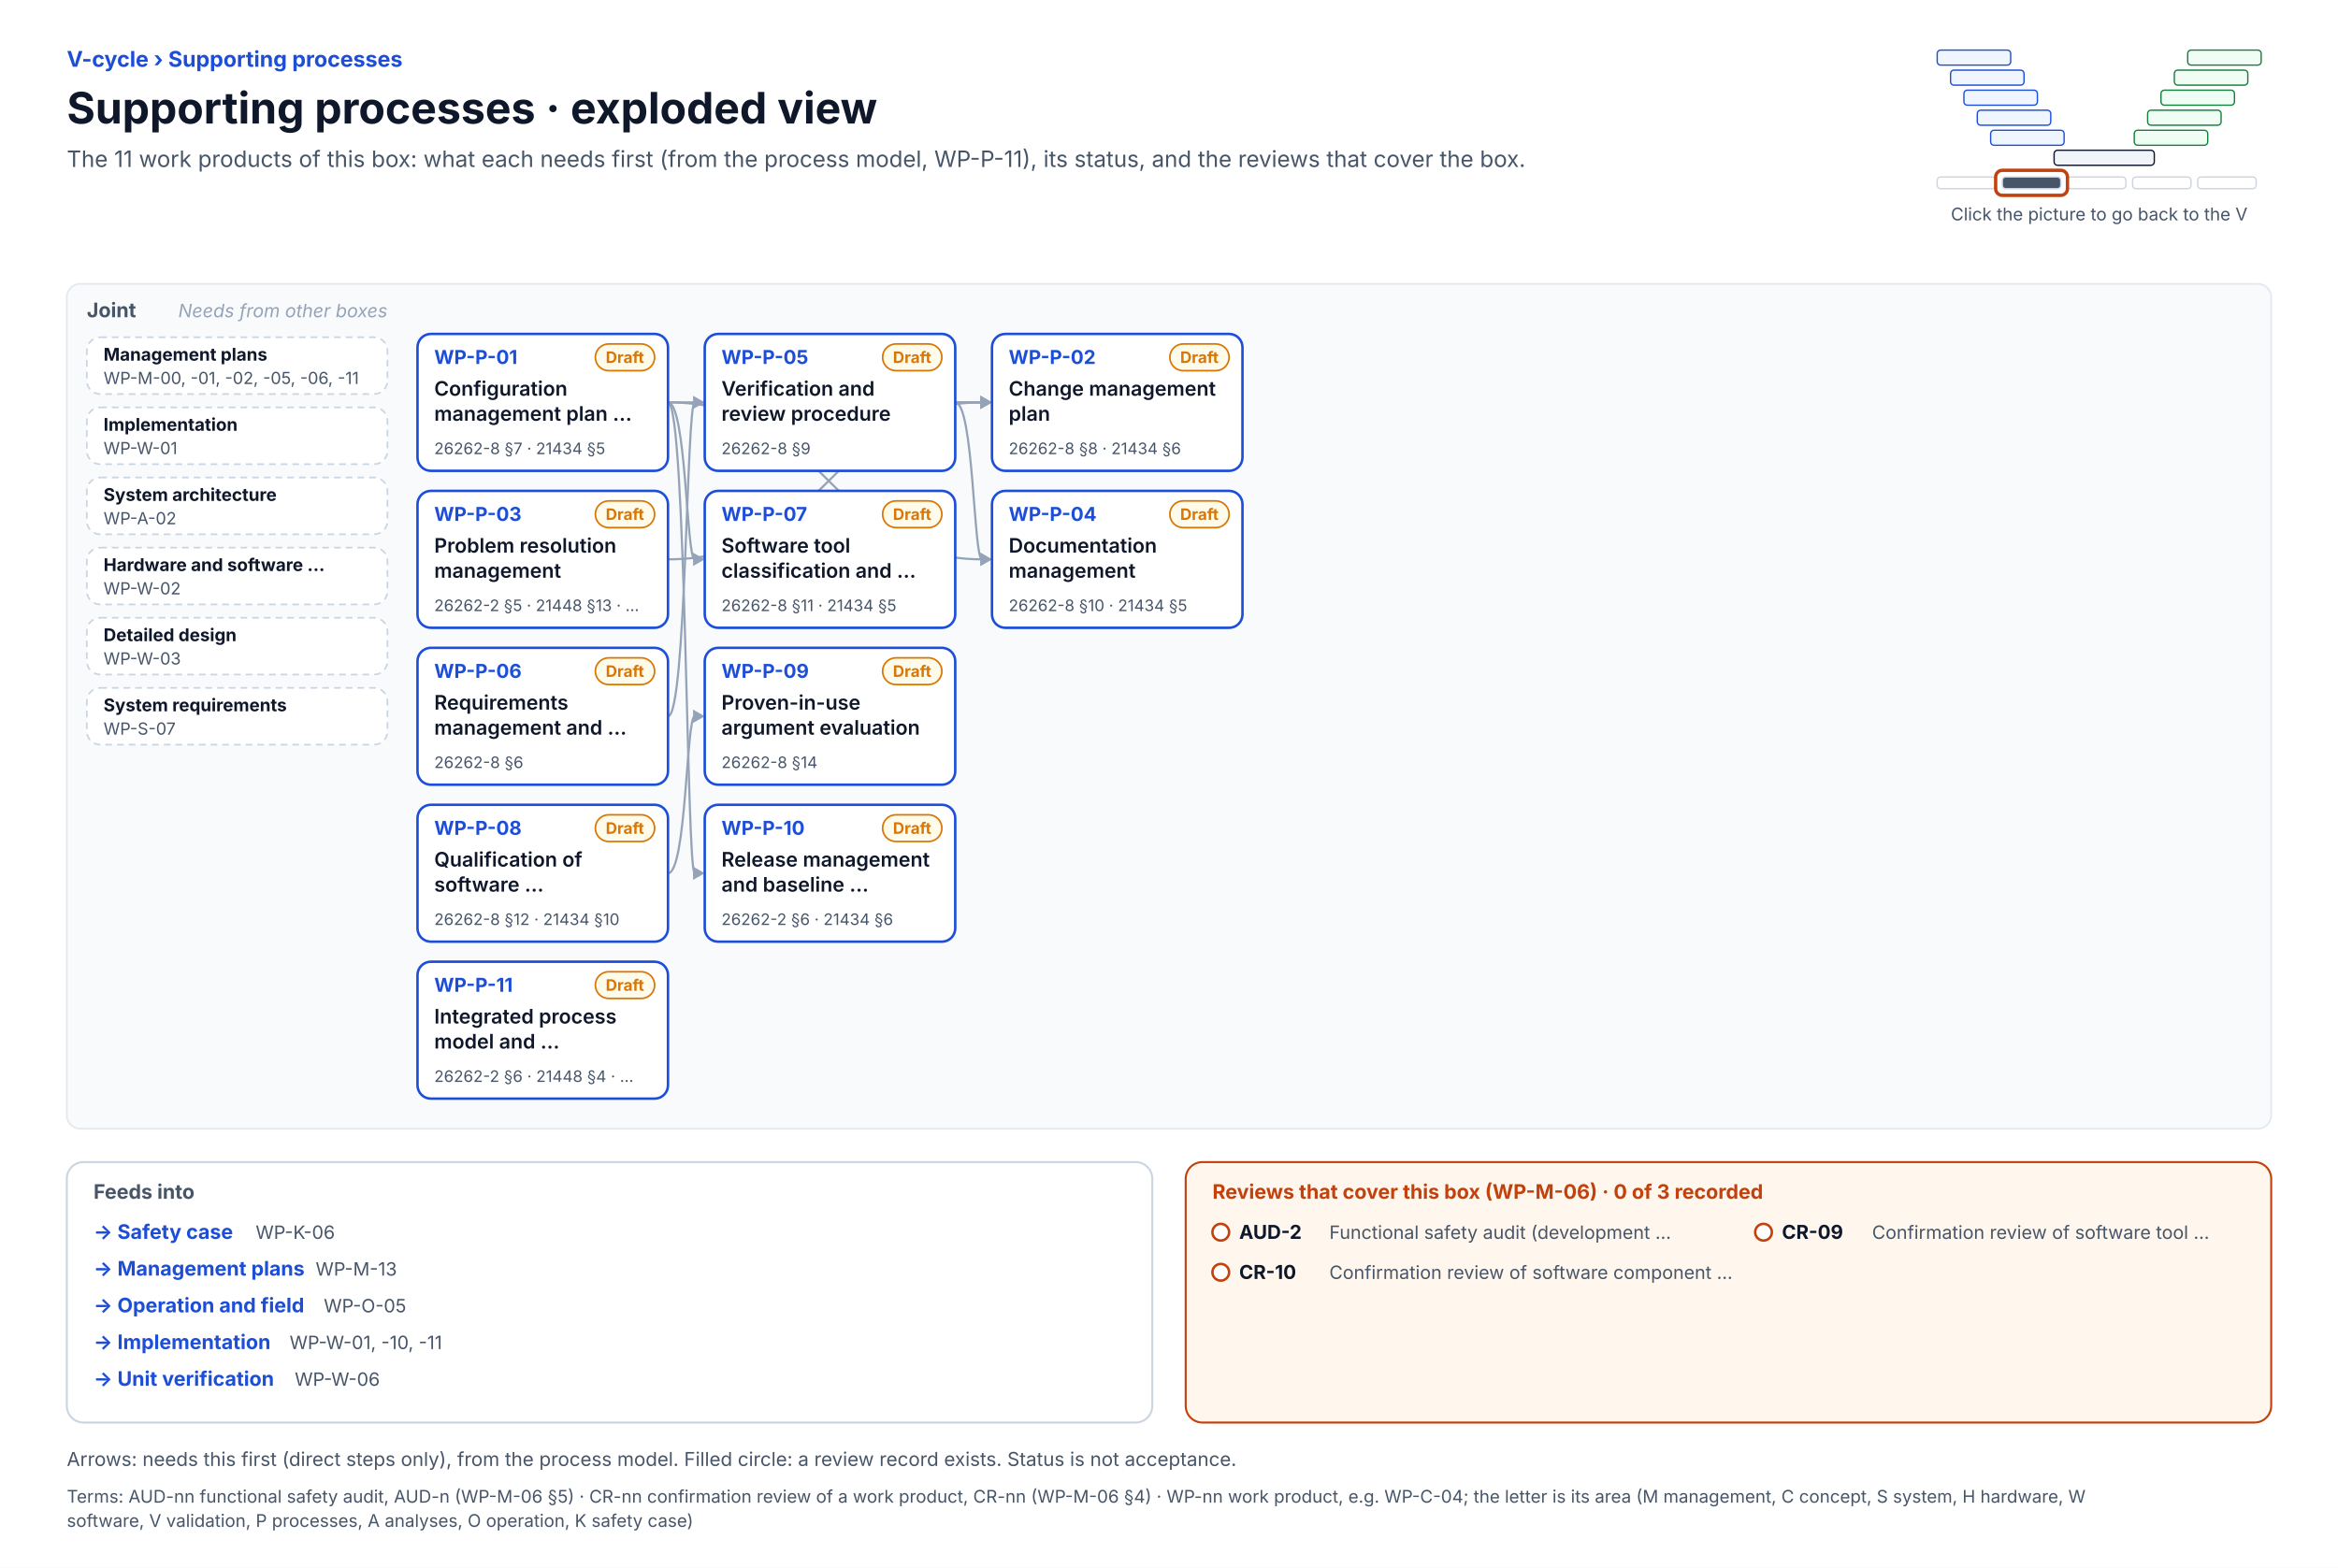
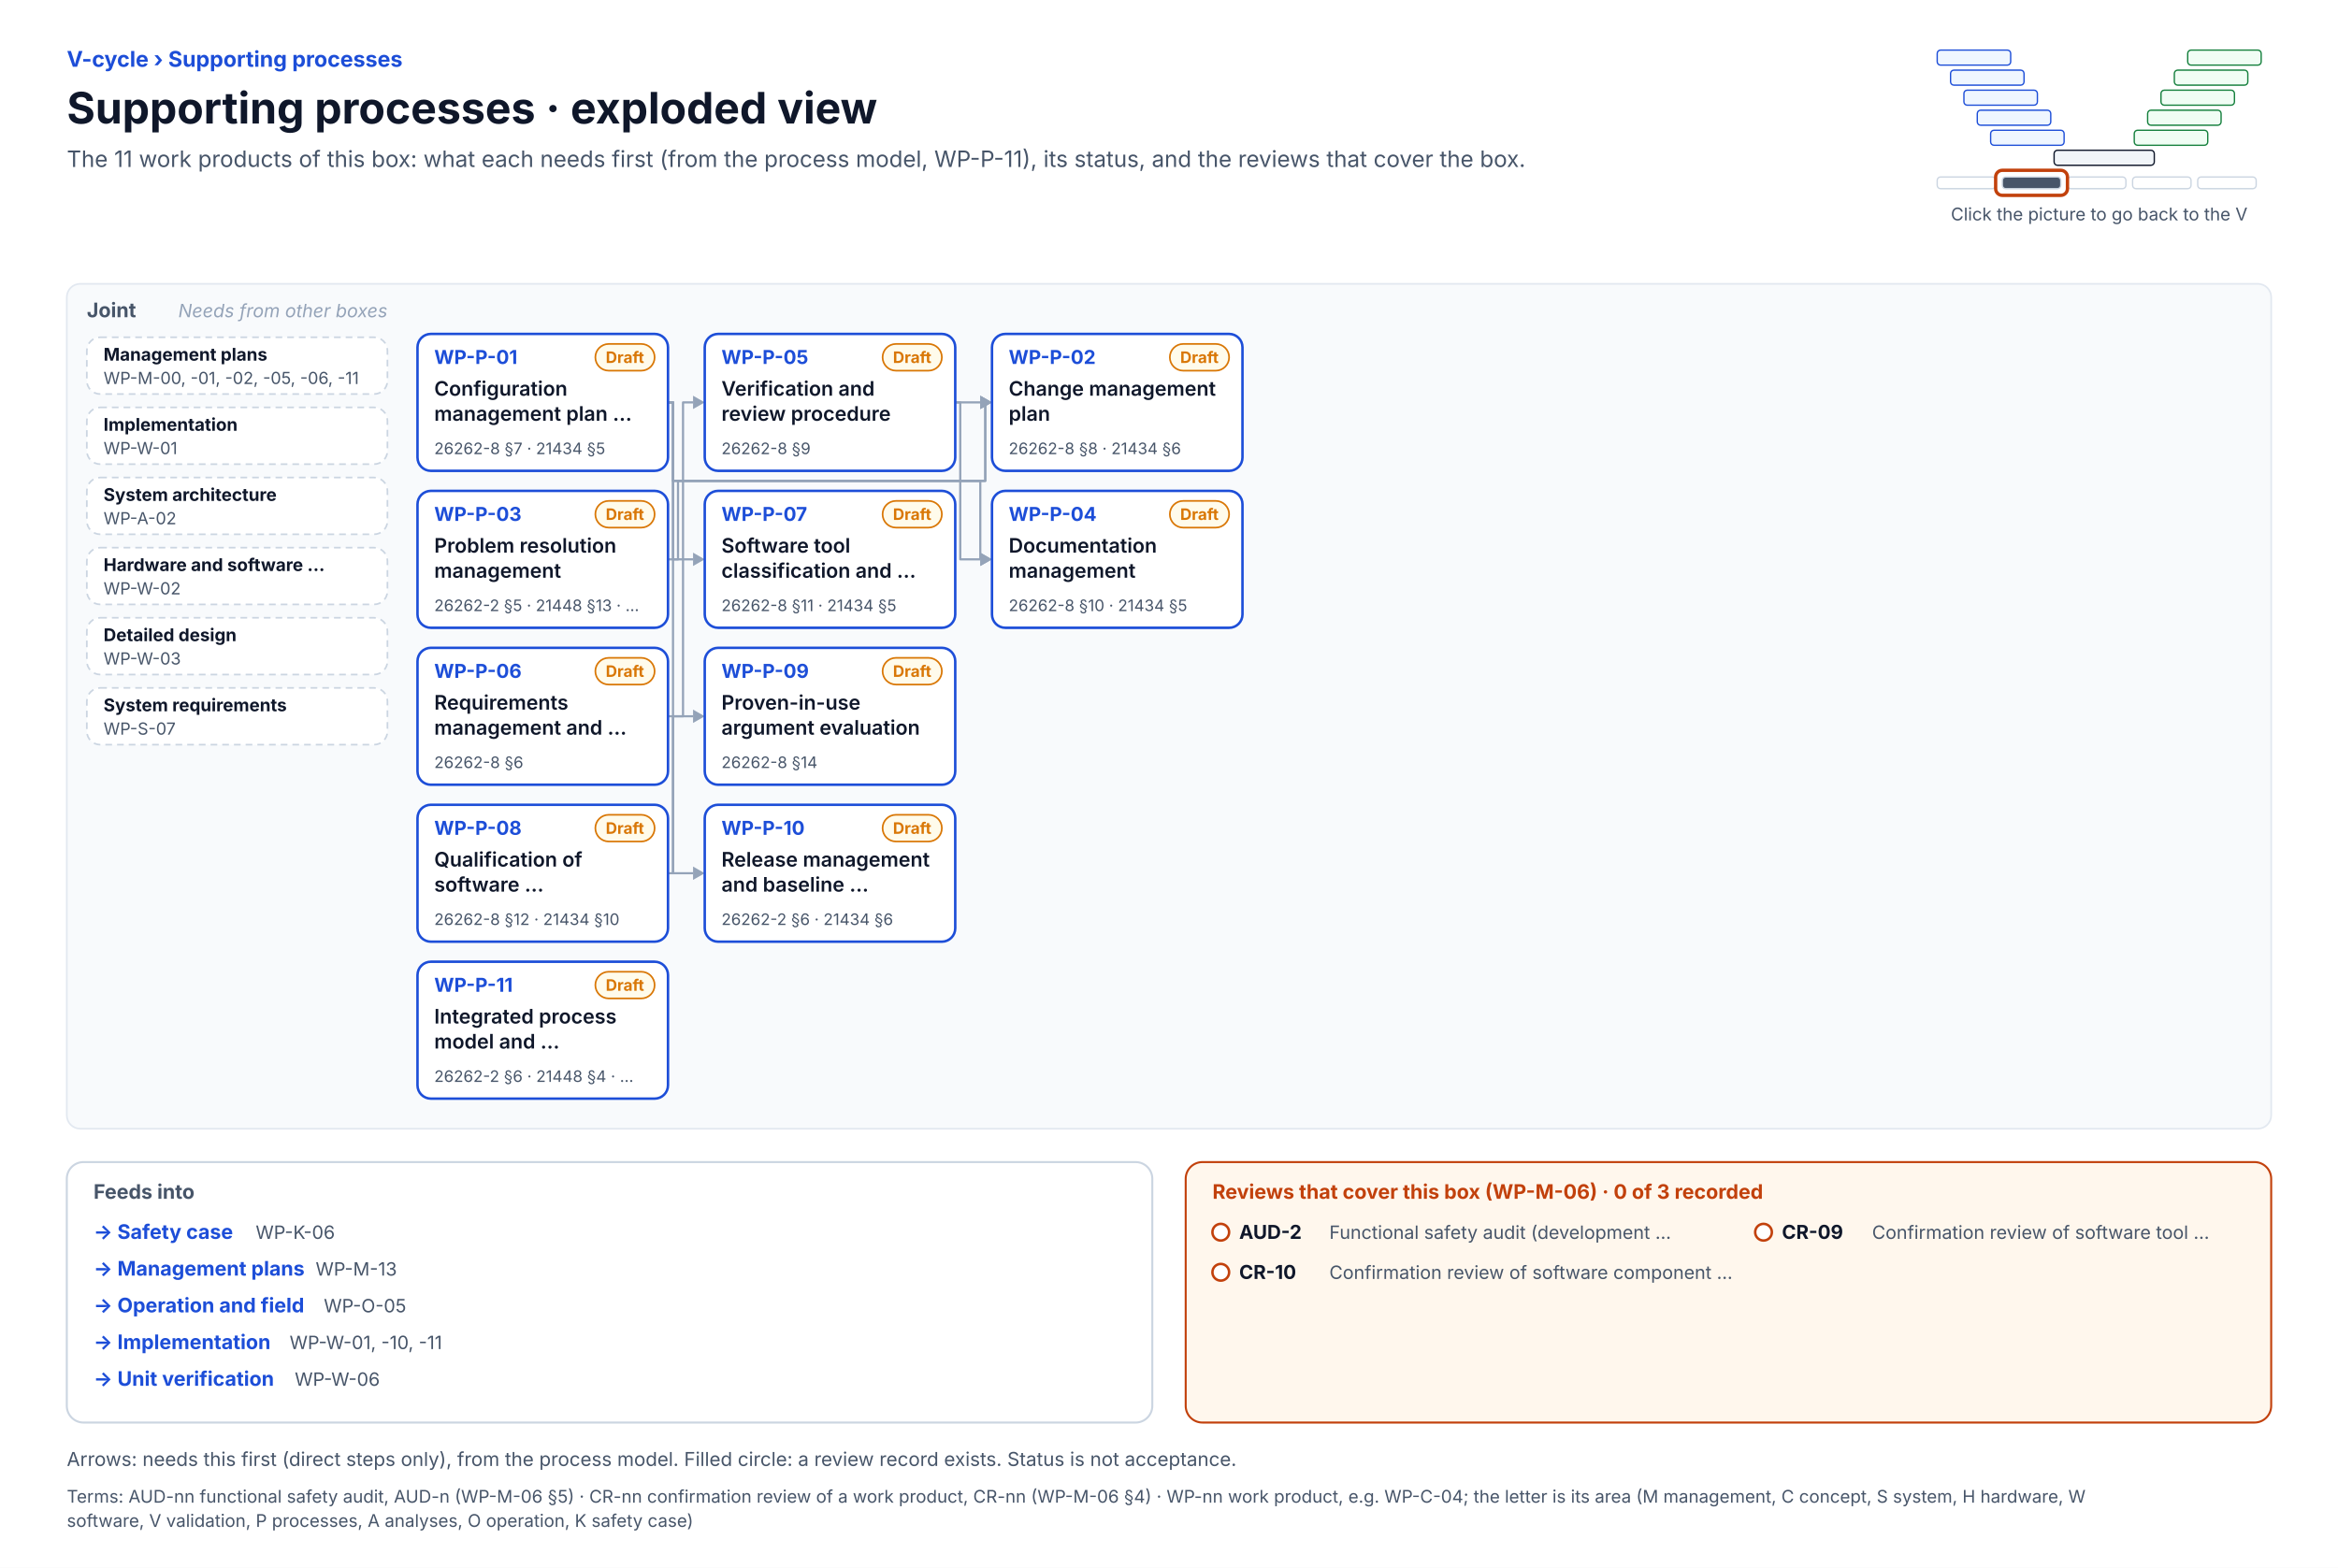
<svg xmlns="http://www.w3.org/2000/svg" width="1400" height="939" viewBox="0 0 1400 939" font-family="Inter, 'Segoe UI', Helvetica, Arial, sans-serif" role="img">
  <defs>
    <pattern id="hatch" patternUnits="userSpaceOnUse" width="6" height="6" patternTransform="rotate(45)">
      <rect width="6" height="6" fill="#F1F5F9" />
      <line x1="0" y1="0" x2="0" y2="6" stroke="#CBD5E1" stroke-width="2" />
    </pattern>
  </defs>
  <rect x="0" y="0" width="1400" height="939" rx="0" fill="#FFFFFF" stroke="none" stroke-width="0" />
  <text x="40" y="40" font-size="13" fill="#1D4ED8" font-weight="700">V-cycle  ›  Supporting processes</text>
  <text x="40" y="74" font-size="26" fill="#0F172A" font-weight="700">Supporting processes · exploded view</text>
  <text x="40" y="100" font-size="13.5" fill="#475569">The 11 work products of this box: what each needs first (from the process model, WP-P-11), its status, and the reviews that cover the box.</text>
  <rect x="1160" y="30" width="44" height="9" rx="2" fill="#EFF6FF" stroke="#1D4ED8" stroke-width="0.8" />
  <rect x="1310" y="30" width="44" height="9" rx="2" fill="#F0FDF4" stroke="#15803D" stroke-width="0.8" />
  <rect x="1168" y="42" width="44" height="9" rx="2" fill="#EFF6FF" stroke="#1D4ED8" stroke-width="0.8" />
  <rect x="1302" y="42" width="44" height="9" rx="2" fill="#F0FDF4" stroke="#15803D" stroke-width="0.8" />
  <rect x="1176" y="54" width="44" height="9" rx="2" fill="#EFF6FF" stroke="#1D4ED8" stroke-width="0.8" />
  <rect x="1294" y="54" width="44" height="9" rx="2" fill="#F0FDF4" stroke="#15803D" stroke-width="0.8" />
  <rect x="1184" y="66" width="44" height="9" rx="2" fill="#EFF6FF" stroke="#1D4ED8" stroke-width="0.8" />
  <rect x="1286" y="66" width="44" height="9" rx="2" fill="#F0FDF4" stroke="#15803D" stroke-width="0.8" />
  <rect x="1192" y="78" width="44" height="9" rx="2" fill="#EFF6FF" stroke="#1D4ED8" stroke-width="0.8" />
  <rect x="1278" y="78" width="44" height="9" rx="2" fill="#F0FDF4" stroke="#15803D" stroke-width="0.8" />
  <rect x="1230" y="90" width="60" height="9" rx="2" fill="#F1F5F9" stroke="#0F172A" stroke-width="0.8" />
  <rect x="1160" y="106" width="35" height="7" rx="2" fill="#FFFFFF" stroke="#CBD5E1" stroke-width="0.8" />
  <rect x="1199" y="106" width="35" height="7" rx="2" fill="#475569" stroke="#CBD5E1" stroke-width="0.8" />
  <rect x="1238" y="106" width="35" height="7" rx="2" fill="#FFFFFF" stroke="#CBD5E1" stroke-width="0.8" />
  <rect x="1277" y="106" width="35" height="7" rx="2" fill="#FFFFFF" stroke="#CBD5E1" stroke-width="0.8" />
  <rect x="1316" y="106" width="35" height="7" rx="2" fill="#FFFFFF" stroke="#CBD5E1" stroke-width="0.8" />
  <rect x="1195" y="102" width="43" height="15" rx="4" fill="none" stroke="#C2410C" stroke-width="2" />
  <text x="1257" y="132" font-size="10.5" fill="#475569" text-anchor="middle">Click the picture to go back to the V</text>
  <rect x="40" y="170" width="1320" height="506" rx="8" fill="#F8FAFC" stroke="#E2E8F0" stroke-width="1" />
  <text x="52" y="190" font-size="12" fill="#475569" font-weight="700">Joint</text>
  <text x="232" y="190" font-size="11" fill="#94A3B8" text-anchor="end" font-style="italic">Needs from other boxes</text>
  <rect x="52" y="202" width="180" height="34" rx="8" fill="#FFFFFF" stroke="#CBD5E1" stroke-width="1" stroke-dasharray="4 3" />
  <text x="62" y="216" font-size="10.5" fill="#0F172A" font-weight="700">Management plans</text>
  <text x="62" y="230" font-size="10" fill="#475569">WP-M-00, -01, -02, -05, -06, -11</text>
  <rect x="52" y="244" width="180" height="34" rx="8" fill="#FFFFFF" stroke="#CBD5E1" stroke-width="1" stroke-dasharray="4 3" />
  <text x="62" y="258" font-size="10.5" fill="#0F172A" font-weight="700">Implementation</text>
  <text x="62" y="272" font-size="10" fill="#475569">WP-W-01</text>
  <rect x="52" y="286" width="180" height="34" rx="8" fill="#FFFFFF" stroke="#CBD5E1" stroke-width="1" stroke-dasharray="4 3" />
  <text x="62" y="300" font-size="10.5" fill="#0F172A" font-weight="700">System architecture</text>
  <text x="62" y="314" font-size="10" fill="#475569">WP-A-02</text>
  <rect x="52" y="328" width="180" height="34" rx="8" fill="#FFFFFF" stroke="#CBD5E1" stroke-width="1" stroke-dasharray="4 3" />
  <text x="62" y="342" font-size="10.5" fill="#0F172A" font-weight="700">Hardware and software …</text>
  <text x="62" y="356" font-size="10" fill="#475569">WP-W-02</text>
  <rect x="52" y="370" width="180" height="34" rx="8" fill="#FFFFFF" stroke="#CBD5E1" stroke-width="1" stroke-dasharray="4 3" />
  <text x="62" y="384" font-size="10.5" fill="#0F172A" font-weight="700">Detailed design</text>
  <text x="62" y="398" font-size="10" fill="#475569">WP-W-03</text>
  <rect x="52" y="412" width="180" height="34" rx="8" fill="#FFFFFF" stroke="#CBD5E1" stroke-width="1" stroke-dasharray="4 3" />
  <text x="62" y="426" font-size="10.5" fill="#0F172A" font-weight="700">System requirements</text>
  <text x="62" y="440" font-size="10" fill="#475569">WP-S-07</text>
-   <path d="M400 241 C497 241 497 241 588 241" stroke="#94A3B8" stroke-width="1.3" fill="none" stroke-linejoin="round" />
+   <path d="M400 241 L403 241 L403 288 L590 288 L590 241 L587 241" stroke="#94A3B8" stroke-width="1.3" fill="none" stroke-linejoin="round" />
  <path d="M594 241 l-7 -4 v8 z" stroke="none" stroke-width="1.4" fill="#94A3B8" stroke-linejoin="round" />
-   <path d="M400 335 C497 335 497 241 588 241" stroke="#94A3B8" stroke-width="1.3" fill="none" stroke-linejoin="round" />
+   <path d="M400 335 L406 335 L406 288 L590 288 L590 241 L587 241" stroke="#94A3B8" stroke-width="1.3" fill="none" stroke-linejoin="round" />
  <path d="M594 241 l-7 -4 v8 z" stroke="none" stroke-width="1.4" fill="#94A3B8" stroke-linejoin="round" />
-   <path d="M572 241 C583 241 583 241 588 241" stroke="#94A3B8" stroke-width="1.3" fill="none" stroke-linejoin="round" />
+   <path d="M572 241 L575 241 L575 241 L587 241" stroke="#94A3B8" stroke-width="1.3" fill="none" stroke-linejoin="round" />
  <path d="M594 241 l-7 -4 v8 z" stroke="none" stroke-width="1.4" fill="#94A3B8" stroke-linejoin="round" />
-   <path d="M400 241 C497 241 497 335 588 335" stroke="#94A3B8" stroke-width="1.3" fill="none" stroke-linejoin="round" />
+   <path d="M400 241 L403 241 L403 288 L587 288 L587 335 L587 335" stroke="#94A3B8" stroke-width="1.3" fill="none" stroke-linejoin="round" />
  <path d="M594 335 l-7 -4 v8 z" stroke="none" stroke-width="1.4" fill="#94A3B8" stroke-linejoin="round" />
-   <path d="M572 241 C583 241 583 335 588 335" stroke="#94A3B8" stroke-width="1.3" fill="none" stroke-linejoin="round" />
+   <path d="M572 241 L575 241 L575 335 L587 335" stroke="#94A3B8" stroke-width="1.3" fill="none" stroke-linejoin="round" />
  <path d="M594 335 l-7 -4 v8 z" stroke="none" stroke-width="1.4" fill="#94A3B8" stroke-linejoin="round" />
-   <path d="M400 429 C411 429 411 241 416 241" stroke="#94A3B8" stroke-width="1.3" fill="none" stroke-linejoin="round" />
+   <path d="M400 429 L409 429 L409 241 L415 241" stroke="#94A3B8" stroke-width="1.3" fill="none" stroke-linejoin="round" />
  <path d="M422 241 l-7 -4 v8 z" stroke="none" stroke-width="1.4" fill="#94A3B8" stroke-linejoin="round" />
-   <path d="M400 241 C411 241 411 335 416 335" stroke="#94A3B8" stroke-width="1.3" fill="none" stroke-linejoin="round" />
+   <path d="M400 241 L403 241 L403 335 L415 335" stroke="#94A3B8" stroke-width="1.3" fill="none" stroke-linejoin="round" />
  <path d="M422 335 l-7 -4 v8 z" stroke="none" stroke-width="1.4" fill="#94A3B8" stroke-linejoin="round" />
-   <path d="M400 523 C411 523 411 429 416 429" stroke="#94A3B8" stroke-width="1.3" fill="none" stroke-linejoin="round" />
+   <path d="M400 523 L403 523 L403 429 L415 429" stroke="#94A3B8" stroke-width="1.3" fill="none" stroke-linejoin="round" />
  <path d="M422 429 l-7 -4 v8 z" stroke="none" stroke-width="1.4" fill="#94A3B8" stroke-linejoin="round" />
-   <path d="M400 241 C411 241 411 523 416 523" stroke="#94A3B8" stroke-width="1.3" fill="none" stroke-linejoin="round" />
+   <path d="M400 241 L403 241 L403 523 L415 523" stroke="#94A3B8" stroke-width="1.3" fill="none" stroke-linejoin="round" />
  <path d="M422 523 l-7 -4 v8 z" stroke="none" stroke-width="1.4" fill="#94A3B8" stroke-linejoin="round" />
  <rect x="250" y="200" width="150" height="82" rx="8" fill="#FFFFFF" stroke="#1D4ED8" stroke-width="1.5" />
  <text x="260" y="218" font-size="11.5" fill="#1D4ED8" font-weight="700">WP-P-01</text>
  <g transform="translate(356.5,206)">
    <rect x="0" y="0" width="35.5" height="16" rx="8.0" fill="#FFFBEB" stroke="#D97706" stroke-width="1" />
    <text x="17.7" y="11.4" font-size="9.5" fill="#D97706" font-weight="700" text-anchor="middle">Draft</text>
  </g>
  <text x="260" y="237" font-size="12" fill="#0F172A" font-weight="600">Configuration</text>
  <text x="260" y="252" font-size="12" fill="#0F172A" font-weight="600">management plan …</text>
  <text x="260" y="272" font-size="9.5" fill="#475569">26262-8 §7 · 21434 §5</text>
  <rect x="594" y="200" width="150" height="82" rx="8" fill="#FFFFFF" stroke="#1D4ED8" stroke-width="1.5" />
  <text x="604" y="218" font-size="11.5" fill="#1D4ED8" font-weight="700">WP-P-02</text>
  <g transform="translate(700.5,206)">
    <rect x="0" y="0" width="35.5" height="16" rx="8.0" fill="#FFFBEB" stroke="#D97706" stroke-width="1" />
    <text x="17.7" y="11.4" font-size="9.5" fill="#D97706" font-weight="700" text-anchor="middle">Draft</text>
  </g>
  <text x="604" y="237" font-size="12" fill="#0F172A" font-weight="600">Change management</text>
  <text x="604" y="252" font-size="12" fill="#0F172A" font-weight="600">plan</text>
  <text x="604" y="272" font-size="9.5" fill="#475569">26262-8 §8 · 21434 §6</text>
  <rect x="250" y="294" width="150" height="82" rx="8" fill="#FFFFFF" stroke="#1D4ED8" stroke-width="1.5" />
  <text x="260" y="312" font-size="11.5" fill="#1D4ED8" font-weight="700">WP-P-03</text>
  <g transform="translate(356.5,300)">
    <rect x="0" y="0" width="35.5" height="16" rx="8.0" fill="#FFFBEB" stroke="#D97706" stroke-width="1" />
    <text x="17.7" y="11.4" font-size="9.5" fill="#D97706" font-weight="700" text-anchor="middle">Draft</text>
  </g>
  <text x="260" y="331" font-size="12" fill="#0F172A" font-weight="600">Problem resolution</text>
  <text x="260" y="346" font-size="12" fill="#0F172A" font-weight="600">management</text>
  <text x="260" y="366" font-size="9.5" fill="#475569">26262-2 §5 · 21448 §13 · …</text>
  <rect x="594" y="294" width="150" height="82" rx="8" fill="#FFFFFF" stroke="#1D4ED8" stroke-width="1.5" />
  <text x="604" y="312" font-size="11.5" fill="#1D4ED8" font-weight="700">WP-P-04</text>
  <g transform="translate(700.5,300)">
    <rect x="0" y="0" width="35.5" height="16" rx="8.0" fill="#FFFBEB" stroke="#D97706" stroke-width="1" />
    <text x="17.7" y="11.4" font-size="9.5" fill="#D97706" font-weight="700" text-anchor="middle">Draft</text>
  </g>
  <text x="604" y="331" font-size="12" fill="#0F172A" font-weight="600">Documentation</text>
  <text x="604" y="346" font-size="12" fill="#0F172A" font-weight="600">management</text>
  <text x="604" y="366" font-size="9.5" fill="#475569">26262-8 §10 · 21434 §5</text>
  <rect x="422" y="200" width="150" height="82" rx="8" fill="#FFFFFF" stroke="#1D4ED8" stroke-width="1.5" />
  <text x="432" y="218" font-size="11.5" fill="#1D4ED8" font-weight="700">WP-P-05</text>
  <g transform="translate(528.5,206)">
    <rect x="0" y="0" width="35.5" height="16" rx="8.0" fill="#FFFBEB" stroke="#D97706" stroke-width="1" />
    <text x="17.7" y="11.4" font-size="9.5" fill="#D97706" font-weight="700" text-anchor="middle">Draft</text>
  </g>
  <text x="432" y="237" font-size="12" fill="#0F172A" font-weight="600">Verification and</text>
  <text x="432" y="252" font-size="12" fill="#0F172A" font-weight="600">review procedure</text>
  <text x="432" y="272" font-size="9.5" fill="#475569">26262-8 §9</text>
  <rect x="250" y="388" width="150" height="82" rx="8" fill="#FFFFFF" stroke="#1D4ED8" stroke-width="1.5" />
  <text x="260" y="406" font-size="11.5" fill="#1D4ED8" font-weight="700">WP-P-06</text>
  <g transform="translate(356.5,394)">
    <rect x="0" y="0" width="35.5" height="16" rx="8.0" fill="#FFFBEB" stroke="#D97706" stroke-width="1" />
    <text x="17.7" y="11.4" font-size="9.5" fill="#D97706" font-weight="700" text-anchor="middle">Draft</text>
  </g>
  <text x="260" y="425" font-size="12" fill="#0F172A" font-weight="600">Requirements</text>
  <text x="260" y="440" font-size="12" fill="#0F172A" font-weight="600">management and …</text>
  <text x="260" y="460" font-size="9.5" fill="#475569">26262-8 §6</text>
  <rect x="422" y="294" width="150" height="82" rx="8" fill="#FFFFFF" stroke="#1D4ED8" stroke-width="1.5" />
  <text x="432" y="312" font-size="11.5" fill="#1D4ED8" font-weight="700">WP-P-07</text>
  <g transform="translate(528.5,300)">
    <rect x="0" y="0" width="35.5" height="16" rx="8.0" fill="#FFFBEB" stroke="#D97706" stroke-width="1" />
    <text x="17.7" y="11.4" font-size="9.5" fill="#D97706" font-weight="700" text-anchor="middle">Draft</text>
  </g>
  <text x="432" y="331" font-size="12" fill="#0F172A" font-weight="600">Software tool</text>
  <text x="432" y="346" font-size="12" fill="#0F172A" font-weight="600">classification and …</text>
  <text x="432" y="366" font-size="9.5" fill="#475569">26262-8 §11 · 21434 §5</text>
  <rect x="250" y="482" width="150" height="82" rx="8" fill="#FFFFFF" stroke="#1D4ED8" stroke-width="1.5" />
  <text x="260" y="500" font-size="11.5" fill="#1D4ED8" font-weight="700">WP-P-08</text>
  <g transform="translate(356.5,488)">
    <rect x="0" y="0" width="35.5" height="16" rx="8.0" fill="#FFFBEB" stroke="#D97706" stroke-width="1" />
    <text x="17.7" y="11.4" font-size="9.5" fill="#D97706" font-weight="700" text-anchor="middle">Draft</text>
  </g>
  <text x="260" y="519" font-size="12" fill="#0F172A" font-weight="600">Qualification of</text>
  <text x="260" y="534" font-size="12" fill="#0F172A" font-weight="600">software …</text>
  <text x="260" y="554" font-size="9.5" fill="#475569">26262-8 §12 · 21434 §10</text>
  <rect x="422" y="388" width="150" height="82" rx="8" fill="#FFFFFF" stroke="#1D4ED8" stroke-width="1.5" />
  <text x="432" y="406" font-size="11.5" fill="#1D4ED8" font-weight="700">WP-P-09</text>
  <g transform="translate(528.5,394)">
    <rect x="0" y="0" width="35.5" height="16" rx="8.0" fill="#FFFBEB" stroke="#D97706" stroke-width="1" />
    <text x="17.7" y="11.4" font-size="9.5" fill="#D97706" font-weight="700" text-anchor="middle">Draft</text>
  </g>
  <text x="432" y="425" font-size="12" fill="#0F172A" font-weight="600">Proven-in-use</text>
  <text x="432" y="440" font-size="12" fill="#0F172A" font-weight="600">argument evaluation</text>
  <text x="432" y="460" font-size="9.5" fill="#475569">26262-8 §14</text>
  <rect x="422" y="482" width="150" height="82" rx="8" fill="#FFFFFF" stroke="#1D4ED8" stroke-width="1.5" />
  <text x="432" y="500" font-size="11.5" fill="#1D4ED8" font-weight="700">WP-P-10</text>
  <g transform="translate(528.5,488)">
    <rect x="0" y="0" width="35.5" height="16" rx="8.0" fill="#FFFBEB" stroke="#D97706" stroke-width="1" />
    <text x="17.7" y="11.4" font-size="9.5" fill="#D97706" font-weight="700" text-anchor="middle">Draft</text>
  </g>
  <text x="432" y="519" font-size="12" fill="#0F172A" font-weight="600">Release management</text>
  <text x="432" y="534" font-size="12" fill="#0F172A" font-weight="600">and baseline …</text>
  <text x="432" y="554" font-size="9.5" fill="#475569">26262-2 §6 · 21434 §6</text>
  <rect x="250" y="576" width="150" height="82" rx="8" fill="#FFFFFF" stroke="#1D4ED8" stroke-width="1.5" />
  <text x="260" y="594" font-size="11.5" fill="#1D4ED8" font-weight="700">WP-P-11</text>
  <g transform="translate(356.5,582)">
    <rect x="0" y="0" width="35.5" height="16" rx="8.0" fill="#FFFBEB" stroke="#D97706" stroke-width="1" />
    <text x="17.7" y="11.4" font-size="9.5" fill="#D97706" font-weight="700" text-anchor="middle">Draft</text>
  </g>
  <text x="260" y="613" font-size="12" fill="#0F172A" font-weight="600">Integrated process</text>
  <text x="260" y="628" font-size="12" fill="#0F172A" font-weight="600">model and …</text>
  <text x="260" y="648" font-size="9.5" fill="#475569">26262-2 §6 · 21448 §4 · …</text>
  <rect x="40" y="696" width="650" height="156" rx="10" fill="#FFFFFF" stroke="#CBD5E1" stroke-width="1.2" />
  <text x="56" y="718" font-size="12" fill="#475569" font-weight="700">Feeds into</text>
  <text x="56" y="742" font-size="12" fill="#1D4ED8" font-weight="700">→ Safety case</text>
  <text x="153.1" y="742" font-size="11" fill="#475569">WP-K-06</text>
  <text x="56" y="764" font-size="12" fill="#1D4ED8" font-weight="700">→ Management plans</text>
  <text x="189" y="764" font-size="11" fill="#475569">WP-M-13</text>
  <text x="56" y="786" font-size="12" fill="#1D4ED8" font-weight="700">→ Operation and field</text>
  <text x="193.9" y="786" font-size="11" fill="#475569">WP-O-05</text>
  <text x="56" y="808" font-size="12" fill="#1D4ED8" font-weight="700">→ Implementation</text>
  <text x="173.4" y="808" font-size="11" fill="#475569">WP-W-01, -10, -11</text>
  <text x="56" y="830" font-size="12" fill="#1D4ED8" font-weight="700">→ Unit verification</text>
  <text x="176.5" y="830" font-size="11" fill="#475569">WP-W-06</text>
  <rect x="710" y="696" width="650" height="156" rx="10" fill="#FFF7ED" stroke="#C2410C" stroke-width="1.2" />
  <text x="726" y="718" font-size="12" fill="#C2410C" font-weight="700">Reviews that cover this box (WP-M-06) · 0 of 3 recorded</text>
  <circle cx="731" cy="738" r="5" fill="#FFFFFF" stroke="#C2410C" stroke-width="1.5" />
  <text x="742" y="742" font-size="11.5" fill="#0F172A" font-weight="700">AUD-2</text>
  <text x="796" y="742" font-size="11" fill="#475569">Functional safety audit (development …</text>
  <circle cx="1056" cy="738" r="5" fill="#FFFFFF" stroke="#C2410C" stroke-width="1.5" />
  <text x="1067" y="742" font-size="11.5" fill="#0F172A" font-weight="700">CR-09</text>
  <text x="1121" y="742" font-size="11" fill="#475569">Confirmation review of software tool …</text>
  <circle cx="731" cy="762" r="5" fill="#FFFFFF" stroke="#C2410C" stroke-width="1.5" />
  <text x="742" y="766" font-size="11.5" fill="#0F172A" font-weight="700">CR-10</text>
  <text x="796" y="766" font-size="11" fill="#475569">Confirmation review of software component …</text>
  <text x="40" y="878" font-size="11.5" fill="#475569">Arrows: needs this first (direct steps only), from the process model. Filled circle: a review record exists. Status is not acceptance.</text>
  <g class="terms">
    <text x="40" y="900" font-size="10.5" fill="#475569">Terms: AUD-nn functional safety audit, AUD-n (WP-M-06 §5) · CR-nn confirmation review of a work product, CR-nn (WP-M-06 §4) · WP-nn work product, e.g. WP-C-04; the letter is its area (M management, C concept, S system, H hardware, W</text>
    <text x="40" y="914.5" font-size="10.5" fill="#475569">software, V validation, P processes, A analyses, O operation, K safety case)</text>
  </g>
</svg>
